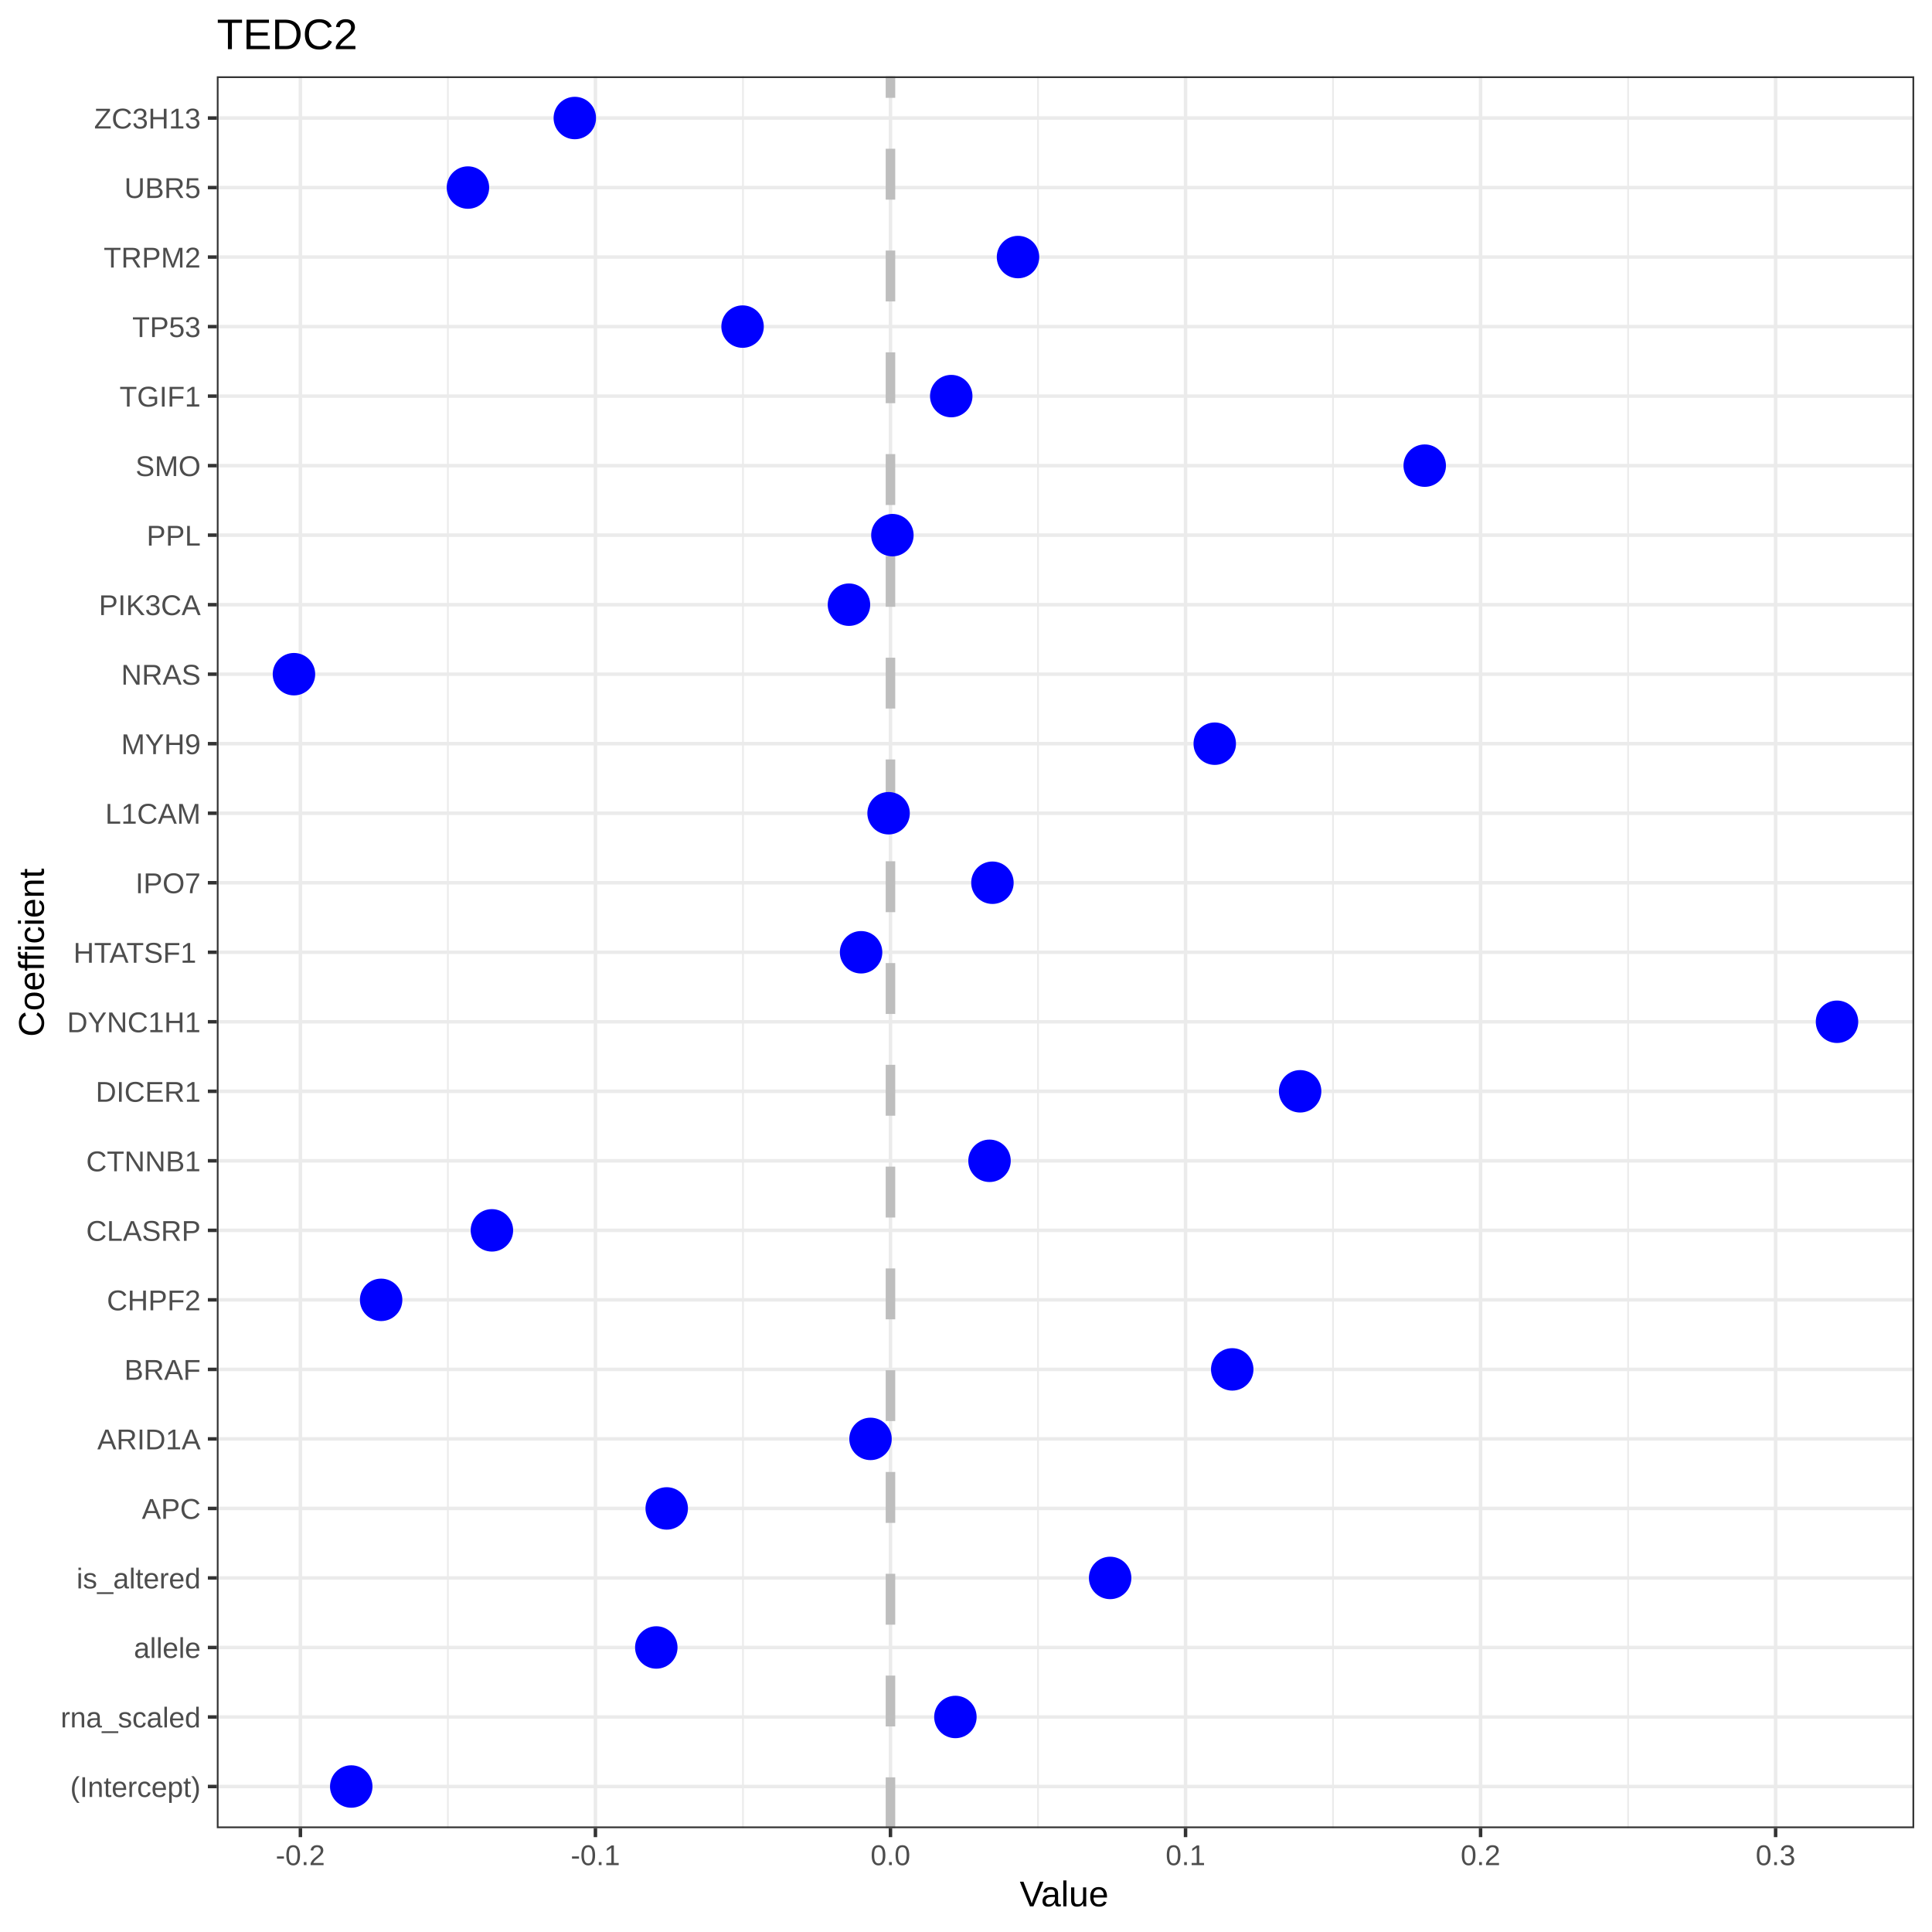
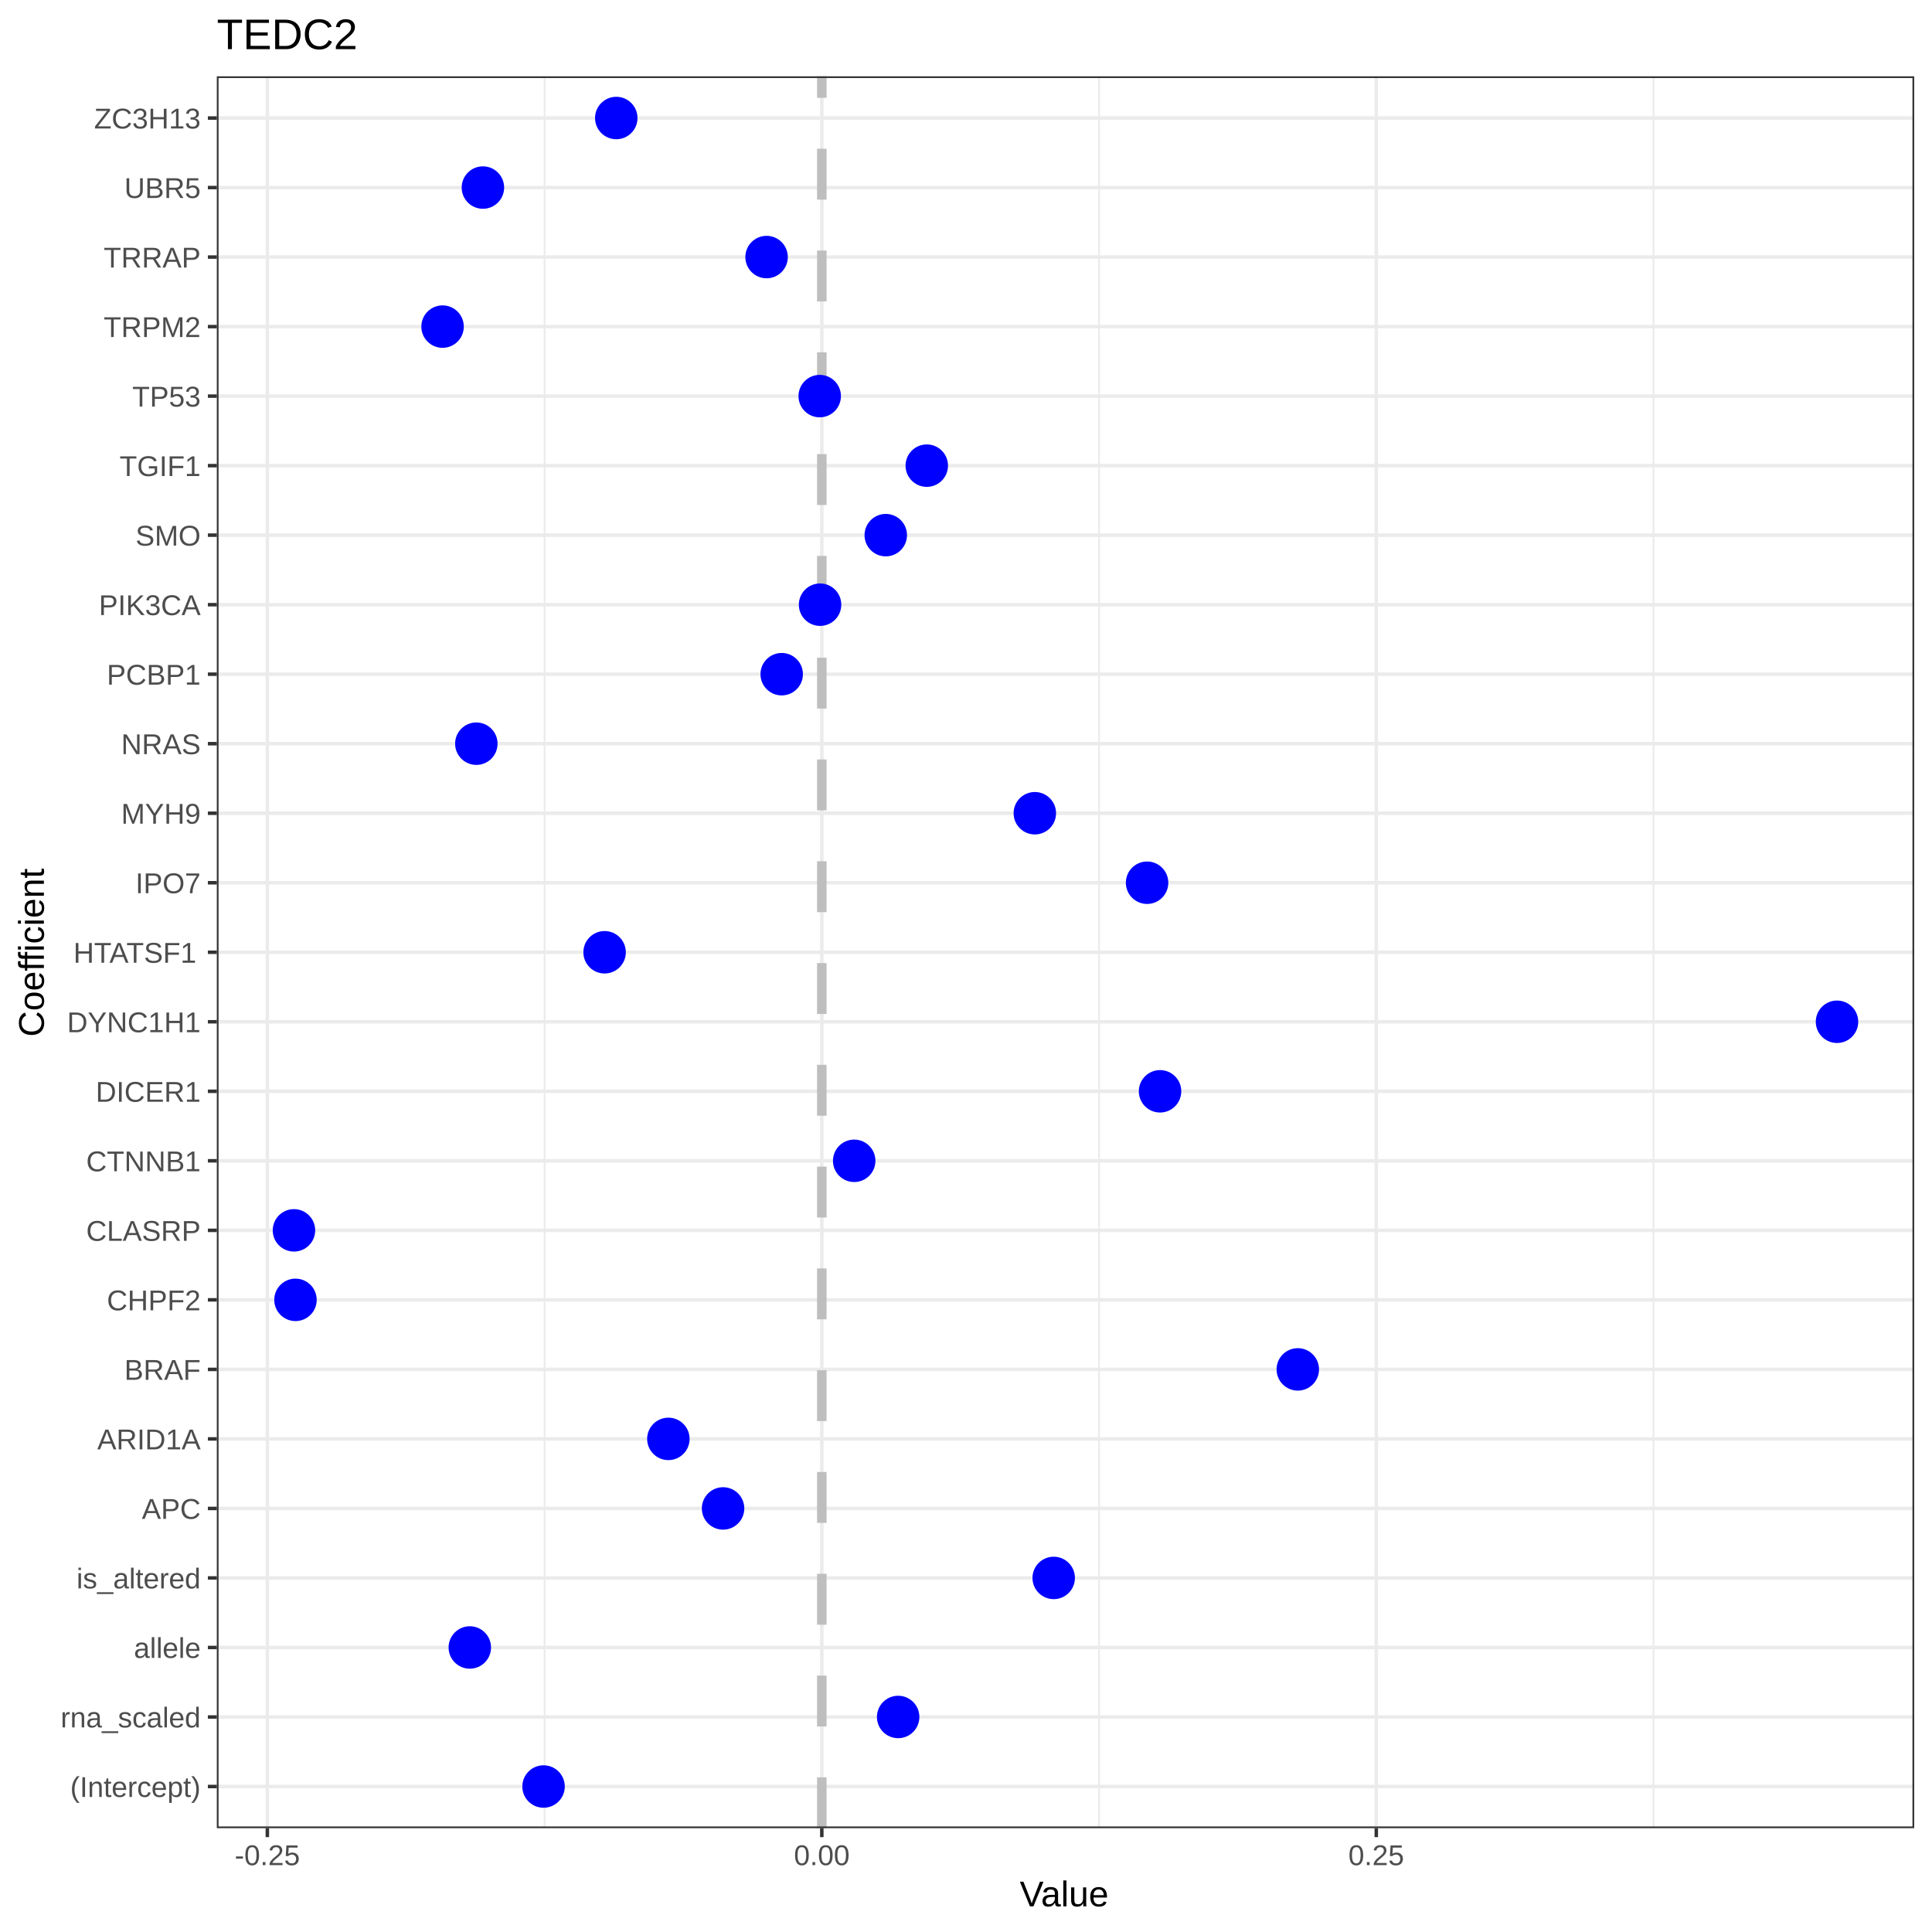
<svg xmlns="http://www.w3.org/2000/svg" viewBox="0 0 432.00 432.00">
  <defs>
    <style type="text/css">
    line, polyline, polygon, path, rect, circle {
      fill: none;
      stroke: #000000;
      stroke-linecap: round;
      stroke-linejoin: round;
      stroke-miterlimit: 10.00;
    }
  </style>
  </defs>
  <rect width="100%" height="100%" style="stroke: none; fill: #FFFFFF;" />
  <rect x="0.00" y="0.00" width="432.00" height="432.00" style="stroke-width: 0.78; stroke: #FFFFFF; fill: #FFFFFF;" />
  <defs>
    <clipPath id="cpNDguNDh8NDI4LjAxfDQwOC44MHwxNy4wNg==">
      <rect x="48.48" y="17.06" width="379.54" height="391.73" />
    </clipPath>
  </defs>
  <rect x="48.48" y="17.06" width="379.54" height="391.73" style="stroke-width: 0.78; stroke: none; fill: #FFFFFF;" clip-path="url(#cpNDguNDh8NDI4LjAxfDQwOC44MHwxNy4wNg==)" />
-   <polyline points="100.15,408.80 100.15,17.06 " style="stroke-width: 0.39; stroke: #EBEBEB; stroke-linecap: butt;" clip-path="url(#cpNDguNDh8NDI4LjAxfDQwOC44MHwxNy4wNg==)" />
-   <polyline points="166.13,408.80 166.13,17.06 " style="stroke-width: 0.39; stroke: #EBEBEB; stroke-linecap: butt;" clip-path="url(#cpNDguNDh8NDI4LjAxfDQwOC44MHwxNy4wNg==)" />
-   <polyline points="232.10,408.80 232.10,17.06 " style="stroke-width: 0.39; stroke: #EBEBEB; stroke-linecap: butt;" clip-path="url(#cpNDguNDh8NDI4LjAxfDQwOC44MHwxNy4wNg==)" />
-   <polyline points="298.07,408.80 298.07,17.06 " style="stroke-width: 0.39; stroke: #EBEBEB; stroke-linecap: butt;" clip-path="url(#cpNDguNDh8NDI4LjAxfDQwOC44MHwxNy4wNg==)" />
-   <polyline points="364.05,408.80 364.05,17.06 " style="stroke-width: 0.39; stroke: #EBEBEB; stroke-linecap: butt;" clip-path="url(#cpNDguNDh8NDI4LjAxfDQwOC44MHwxNy4wNg==)" />
+   <polyline points="121.77,408.80 121.77,17.06 " style="stroke-width: 0.39; stroke: #EBEBEB; stroke-linecap: butt;" clip-path="url(#cpNDguNDh8NDI4LjAxfDQwOC44MHwxNy4wNg==)" />
+   <polyline points="245.75,408.80 245.75,17.06 " style="stroke-width: 0.39; stroke: #EBEBEB; stroke-linecap: butt;" clip-path="url(#cpNDguNDh8NDI4LjAxfDQwOC44MHwxNy4wNg==)" />
+   <polyline points="369.72,408.80 369.72,17.06 " style="stroke-width: 0.39; stroke: #EBEBEB; stroke-linecap: butt;" clip-path="url(#cpNDguNDh8NDI4LjAxfDQwOC44MHwxNy4wNg==)" />
  <polyline points="48.48,399.47 428.01,399.47 " style="stroke-width: 0.78; stroke: #EBEBEB; stroke-linecap: butt;" clip-path="url(#cpNDguNDh8NDI4LjAxfDQwOC44MHwxNy4wNg==)" />
  <polyline points="48.48,383.92 428.01,383.92 " style="stroke-width: 0.78; stroke: #EBEBEB; stroke-linecap: butt;" clip-path="url(#cpNDguNDh8NDI4LjAxfDQwOC44MHwxNy4wNg==)" />
  <polyline points="48.48,368.38 428.01,368.38 " style="stroke-width: 0.78; stroke: #EBEBEB; stroke-linecap: butt;" clip-path="url(#cpNDguNDh8NDI4LjAxfDQwOC44MHwxNy4wNg==)" />
  <polyline points="48.48,352.83 428.01,352.83 " style="stroke-width: 0.78; stroke: #EBEBEB; stroke-linecap: butt;" clip-path="url(#cpNDguNDh8NDI4LjAxfDQwOC44MHwxNy4wNg==)" />
  <polyline points="48.48,337.29 428.01,337.29 " style="stroke-width: 0.78; stroke: #EBEBEB; stroke-linecap: butt;" clip-path="url(#cpNDguNDh8NDI4LjAxfDQwOC44MHwxNy4wNg==)" />
  <polyline points="48.48,321.74 428.01,321.74 " style="stroke-width: 0.78; stroke: #EBEBEB; stroke-linecap: butt;" clip-path="url(#cpNDguNDh8NDI4LjAxfDQwOC44MHwxNy4wNg==)" />
  <polyline points="48.48,306.20 428.01,306.20 " style="stroke-width: 0.78; stroke: #EBEBEB; stroke-linecap: butt;" clip-path="url(#cpNDguNDh8NDI4LjAxfDQwOC44MHwxNy4wNg==)" />
  <polyline points="48.48,290.65 428.01,290.65 " style="stroke-width: 0.78; stroke: #EBEBEB; stroke-linecap: butt;" clip-path="url(#cpNDguNDh8NDI4LjAxfDQwOC44MHwxNy4wNg==)" />
  <polyline points="48.48,275.11 428.01,275.11 " style="stroke-width: 0.78; stroke: #EBEBEB; stroke-linecap: butt;" clip-path="url(#cpNDguNDh8NDI4LjAxfDQwOC44MHwxNy4wNg==)" />
  <polyline points="48.48,259.56 428.01,259.56 " style="stroke-width: 0.78; stroke: #EBEBEB; stroke-linecap: butt;" clip-path="url(#cpNDguNDh8NDI4LjAxfDQwOC44MHwxNy4wNg==)" />
  <polyline points="48.48,244.02 428.01,244.02 " style="stroke-width: 0.78; stroke: #EBEBEB; stroke-linecap: butt;" clip-path="url(#cpNDguNDh8NDI4LjAxfDQwOC44MHwxNy4wNg==)" />
  <polyline points="48.48,228.47 428.01,228.47 " style="stroke-width: 0.78; stroke: #EBEBEB; stroke-linecap: butt;" clip-path="url(#cpNDguNDh8NDI4LjAxfDQwOC44MHwxNy4wNg==)" />
  <polyline points="48.48,212.93 428.01,212.93 " style="stroke-width: 0.78; stroke: #EBEBEB; stroke-linecap: butt;" clip-path="url(#cpNDguNDh8NDI4LjAxfDQwOC44MHwxNy4wNg==)" />
  <polyline points="48.48,197.38 428.01,197.38 " style="stroke-width: 0.78; stroke: #EBEBEB; stroke-linecap: butt;" clip-path="url(#cpNDguNDh8NDI4LjAxfDQwOC44MHwxNy4wNg==)" />
  <polyline points="48.48,181.84 428.01,181.84 " style="stroke-width: 0.78; stroke: #EBEBEB; stroke-linecap: butt;" clip-path="url(#cpNDguNDh8NDI4LjAxfDQwOC44MHwxNy4wNg==)" />
  <polyline points="48.48,166.29 428.01,166.29 " style="stroke-width: 0.78; stroke: #EBEBEB; stroke-linecap: butt;" clip-path="url(#cpNDguNDh8NDI4LjAxfDQwOC44MHwxNy4wNg==)" />
  <polyline points="48.48,150.75 428.01,150.75 " style="stroke-width: 0.78; stroke: #EBEBEB; stroke-linecap: butt;" clip-path="url(#cpNDguNDh8NDI4LjAxfDQwOC44MHwxNy4wNg==)" />
  <polyline points="48.48,135.21 428.01,135.21 " style="stroke-width: 0.78; stroke: #EBEBEB; stroke-linecap: butt;" clip-path="url(#cpNDguNDh8NDI4LjAxfDQwOC44MHwxNy4wNg==)" />
  <polyline points="48.48,119.66 428.01,119.66 " style="stroke-width: 0.78; stroke: #EBEBEB; stroke-linecap: butt;" clip-path="url(#cpNDguNDh8NDI4LjAxfDQwOC44MHwxNy4wNg==)" />
  <polyline points="48.48,104.12 428.01,104.12 " style="stroke-width: 0.78; stroke: #EBEBEB; stroke-linecap: butt;" clip-path="url(#cpNDguNDh8NDI4LjAxfDQwOC44MHwxNy4wNg==)" />
  <polyline points="48.48,88.57 428.01,88.57 " style="stroke-width: 0.78; stroke: #EBEBEB; stroke-linecap: butt;" clip-path="url(#cpNDguNDh8NDI4LjAxfDQwOC44MHwxNy4wNg==)" />
  <polyline points="48.48,73.03 428.01,73.03 " style="stroke-width: 0.78; stroke: #EBEBEB; stroke-linecap: butt;" clip-path="url(#cpNDguNDh8NDI4LjAxfDQwOC44MHwxNy4wNg==)" />
  <polyline points="48.48,57.48 428.01,57.48 " style="stroke-width: 0.78; stroke: #EBEBEB; stroke-linecap: butt;" clip-path="url(#cpNDguNDh8NDI4LjAxfDQwOC44MHwxNy4wNg==)" />
  <polyline points="48.48,41.94 428.01,41.94 " style="stroke-width: 0.78; stroke: #EBEBEB; stroke-linecap: butt;" clip-path="url(#cpNDguNDh8NDI4LjAxfDQwOC44MHwxNy4wNg==)" />
  <polyline points="48.48,26.39 428.01,26.39 " style="stroke-width: 0.78; stroke: #EBEBEB; stroke-linecap: butt;" clip-path="url(#cpNDguNDh8NDI4LjAxfDQwOC44MHwxNy4wNg==)" />
-   <polyline points="67.17,408.80 67.17,17.06 " style="stroke-width: 0.78; stroke: #EBEBEB; stroke-linecap: butt;" clip-path="url(#cpNDguNDh8NDI4LjAxfDQwOC44MHwxNy4wNg==)" />
-   <polyline points="133.14,408.80 133.14,17.06 " style="stroke-width: 0.78; stroke: #EBEBEB; stroke-linecap: butt;" clip-path="url(#cpNDguNDh8NDI4LjAxfDQwOC44MHwxNy4wNg==)" />
-   <polyline points="199.11,408.80 199.11,17.06 " style="stroke-width: 0.78; stroke: #EBEBEB; stroke-linecap: butt;" clip-path="url(#cpNDguNDh8NDI4LjAxfDQwOC44MHwxNy4wNg==)" />
-   <polyline points="265.09,408.80 265.09,17.06 " style="stroke-width: 0.78; stroke: #EBEBEB; stroke-linecap: butt;" clip-path="url(#cpNDguNDh8NDI4LjAxfDQwOC44MHwxNy4wNg==)" />
-   <polyline points="331.06,408.80 331.06,17.06 " style="stroke-width: 0.78; stroke: #EBEBEB; stroke-linecap: butt;" clip-path="url(#cpNDguNDh8NDI4LjAxfDQwOC44MHwxNy4wNg==)" />
-   <polyline points="397.03,408.80 397.03,17.06 " style="stroke-width: 0.78; stroke: #EBEBEB; stroke-linecap: butt;" clip-path="url(#cpNDguNDh8NDI4LjAxfDQwOC44MHwxNy4wNg==)" />
-   <line x1="199.11" y1="408.80" x2="199.11" y2="17.06" style="stroke-width: 2.13; stroke: #BEBEBE; stroke-dasharray: 11.38,11.38; stroke-linecap: butt;" clip-path="url(#cpNDguNDh8NDI4LjAxfDQwOC44MHwxNy4wNg==)" />
-   <circle cx="78.54" cy="399.47" r="3.56pt" style="stroke-width: 0.71; stroke: none; fill: #0000FF;" clip-path="url(#cpNDguNDh8NDI4LjAxfDQwOC44MHwxNy4wNg==)" />
-   <circle cx="213.63" cy="383.92" r="3.56pt" style="stroke-width: 0.71; stroke: none; fill: #0000FF;" clip-path="url(#cpNDguNDh8NDI4LjAxfDQwOC44MHwxNy4wNg==)" />
-   <circle cx="146.75" cy="368.38" r="3.56pt" style="stroke-width: 0.71; stroke: none; fill: #0000FF;" clip-path="url(#cpNDguNDh8NDI4LjAxfDQwOC44MHwxNy4wNg==)" />
-   <circle cx="248.23" cy="352.83" r="3.56pt" style="stroke-width: 0.71; stroke: none; fill: #0000FF;" clip-path="url(#cpNDguNDh8NDI4LjAxfDQwOC44MHwxNy4wNg==)" />
-   <circle cx="149.08" cy="337.29" r="3.56pt" style="stroke-width: 0.71; stroke: none; fill: #0000FF;" clip-path="url(#cpNDguNDh8NDI4LjAxfDQwOC44MHwxNy4wNg==)" />
-   <circle cx="194.65" cy="321.74" r="3.56pt" style="stroke-width: 0.71; stroke: none; fill: #0000FF;" clip-path="url(#cpNDguNDh8NDI4LjAxfDQwOC44MHwxNy4wNg==)" />
-   <circle cx="275.53" cy="306.20" r="3.56pt" style="stroke-width: 0.71; stroke: none; fill: #0000FF;" clip-path="url(#cpNDguNDh8NDI4LjAxfDQwOC44MHwxNy4wNg==)" />
-   <circle cx="85.22" cy="290.65" r="3.56pt" style="stroke-width: 0.71; stroke: none; fill: #0000FF;" clip-path="url(#cpNDguNDh8NDI4LjAxfDQwOC44MHwxNy4wNg==)" />
-   <circle cx="109.99" cy="275.11" r="3.56pt" style="stroke-width: 0.71; stroke: none; fill: #0000FF;" clip-path="url(#cpNDguNDh8NDI4LjAxfDQwOC44MHwxNy4wNg==)" />
-   <circle cx="221.26" cy="259.56" r="3.56pt" style="stroke-width: 0.71; stroke: none; fill: #0000FF;" clip-path="url(#cpNDguNDh8NDI4LjAxfDQwOC44MHwxNy4wNg==)" />
-   <circle cx="290.71" cy="244.02" r="3.56pt" style="stroke-width: 0.71; stroke: none; fill: #0000FF;" clip-path="url(#cpNDguNDh8NDI4LjAxfDQwOC44MHwxNy4wNg==)" />
+   <polyline points="59.78,408.80 59.78,17.06 " style="stroke-width: 0.78; stroke: #EBEBEB; stroke-linecap: butt;" clip-path="url(#cpNDguNDh8NDI4LjAxfDQwOC44MHwxNy4wNg==)" />
+   <polyline points="183.76,408.80 183.76,17.06 " style="stroke-width: 0.78; stroke: #EBEBEB; stroke-linecap: butt;" clip-path="url(#cpNDguNDh8NDI4LjAxfDQwOC44MHwxNy4wNg==)" />
+   <polyline points="307.74,408.80 307.74,17.06 " style="stroke-width: 0.78; stroke: #EBEBEB; stroke-linecap: butt;" clip-path="url(#cpNDguNDh8NDI4LjAxfDQwOC44MHwxNy4wNg==)" />
+   <line x1="183.76" y1="408.80" x2="183.76" y2="17.06" style="stroke-width: 2.13; stroke: #BEBEBE; stroke-dasharray: 11.38,11.38; stroke-linecap: butt;" clip-path="url(#cpNDguNDh8NDI4LjAxfDQwOC44MHwxNy4wNg==)" />
+   <circle cx="121.54" cy="399.47" r="3.56pt" style="stroke-width: 0.71; stroke: none; fill: #0000FF;" clip-path="url(#cpNDguNDh8NDI4LjAxfDQwOC44MHwxNy4wNg==)" />
+   <circle cx="200.83" cy="383.92" r="3.56pt" style="stroke-width: 0.71; stroke: none; fill: #0000FF;" clip-path="url(#cpNDguNDh8NDI4LjAxfDQwOC44MHwxNy4wNg==)" />
+   <circle cx="105.05" cy="368.38" r="3.56pt" style="stroke-width: 0.71; stroke: none; fill: #0000FF;" clip-path="url(#cpNDguNDh8NDI4LjAxfDQwOC44MHwxNy4wNg==)" />
+   <circle cx="235.61" cy="352.83" r="3.56pt" style="stroke-width: 0.71; stroke: none; fill: #0000FF;" clip-path="url(#cpNDguNDh8NDI4LjAxfDQwOC44MHwxNy4wNg==)" />
+   <circle cx="161.68" cy="337.29" r="3.56pt" style="stroke-width: 0.71; stroke: none; fill: #0000FF;" clip-path="url(#cpNDguNDh8NDI4LjAxfDQwOC44MHwxNy4wNg==)" />
+   <circle cx="149.45" cy="321.74" r="3.56pt" style="stroke-width: 0.71; stroke: none; fill: #0000FF;" clip-path="url(#cpNDguNDh8NDI4LjAxfDQwOC44MHwxNy4wNg==)" />
+   <circle cx="290.19" cy="306.20" r="3.56pt" style="stroke-width: 0.71; stroke: none; fill: #0000FF;" clip-path="url(#cpNDguNDh8NDI4LjAxfDQwOC44MHwxNy4wNg==)" />
+   <circle cx="66.07" cy="290.65" r="3.56pt" style="stroke-width: 0.71; stroke: none; fill: #0000FF;" clip-path="url(#cpNDguNDh8NDI4LjAxfDQwOC44MHwxNy4wNg==)" />
+   <circle cx="65.73" cy="275.11" r="3.56pt" style="stroke-width: 0.71; stroke: none; fill: #0000FF;" clip-path="url(#cpNDguNDh8NDI4LjAxfDQwOC44MHwxNy4wNg==)" />
+   <circle cx="191.00" cy="259.56" r="3.56pt" style="stroke-width: 0.71; stroke: none; fill: #0000FF;" clip-path="url(#cpNDguNDh8NDI4LjAxfDQwOC44MHwxNy4wNg==)" />
+   <circle cx="259.39" cy="244.02" r="3.56pt" style="stroke-width: 0.71; stroke: none; fill: #0000FF;" clip-path="url(#cpNDguNDh8NDI4LjAxfDQwOC44MHwxNy4wNg==)" />
  <circle cx="410.76" cy="228.47" r="3.56pt" style="stroke-width: 0.71; stroke: none; fill: #0000FF;" clip-path="url(#cpNDguNDh8NDI4LjAxfDQwOC44MHwxNy4wNg==)" />
-   <circle cx="192.54" cy="212.93" r="3.56pt" style="stroke-width: 0.71; stroke: none; fill: #0000FF;" clip-path="url(#cpNDguNDh8NDI4LjAxfDQwOC44MHwxNy4wNg==)" />
-   <circle cx="221.91" cy="197.38" r="3.56pt" style="stroke-width: 0.71; stroke: none; fill: #0000FF;" clip-path="url(#cpNDguNDh8NDI4LjAxfDQwOC44MHwxNy4wNg==)" />
-   <circle cx="198.69" cy="181.84" r="3.56pt" style="stroke-width: 0.71; stroke: none; fill: #0000FF;" clip-path="url(#cpNDguNDh8NDI4LjAxfDQwOC44MHwxNy4wNg==)" />
-   <circle cx="271.62" cy="166.29" r="3.56pt" style="stroke-width: 0.71; stroke: none; fill: #0000FF;" clip-path="url(#cpNDguNDh8NDI4LjAxfDQwOC44MHwxNy4wNg==)" />
-   <circle cx="65.73" cy="150.75" r="3.56pt" style="stroke-width: 0.71; stroke: none; fill: #0000FF;" clip-path="url(#cpNDguNDh8NDI4LjAxfDQwOC44MHwxNy4wNg==)" />
-   <circle cx="189.83" cy="135.21" r="3.56pt" style="stroke-width: 0.71; stroke: none; fill: #0000FF;" clip-path="url(#cpNDguNDh8NDI4LjAxfDQwOC44MHwxNy4wNg==)" />
-   <circle cx="199.54" cy="119.66" r="3.56pt" style="stroke-width: 0.71; stroke: none; fill: #0000FF;" clip-path="url(#cpNDguNDh8NDI4LjAxfDQwOC44MHwxNy4wNg==)" />
-   <circle cx="318.57" cy="104.12" r="3.56pt" style="stroke-width: 0.71; stroke: none; fill: #0000FF;" clip-path="url(#cpNDguNDh8NDI4LjAxfDQwOC44MHwxNy4wNg==)" />
-   <circle cx="212.70" cy="88.57" r="3.56pt" style="stroke-width: 0.71; stroke: none; fill: #0000FF;" clip-path="url(#cpNDguNDh8NDI4LjAxfDQwOC44MHwxNy4wNg==)" />
-   <circle cx="166.04" cy="73.03" r="3.56pt" style="stroke-width: 0.71; stroke: none; fill: #0000FF;" clip-path="url(#cpNDguNDh8NDI4LjAxfDQwOC44MHwxNy4wNg==)" />
-   <circle cx="227.63" cy="57.48" r="3.56pt" style="stroke-width: 0.71; stroke: none; fill: #0000FF;" clip-path="url(#cpNDguNDh8NDI4LjAxfDQwOC44MHwxNy4wNg==)" />
-   <circle cx="104.63" cy="41.94" r="3.56pt" style="stroke-width: 0.71; stroke: none; fill: #0000FF;" clip-path="url(#cpNDguNDh8NDI4LjAxfDQwOC44MHwxNy4wNg==)" />
-   <circle cx="128.53" cy="26.39" r="3.56pt" style="stroke-width: 0.71; stroke: none; fill: #0000FF;" clip-path="url(#cpNDguNDh8NDI4LjAxfDQwOC44MHwxNy4wNg==)" />
+   <circle cx="135.19" cy="212.93" r="3.56pt" style="stroke-width: 0.71; stroke: none; fill: #0000FF;" clip-path="url(#cpNDguNDh8NDI4LjAxfDQwOC44MHwxNy4wNg==)" />
+   <circle cx="256.49" cy="197.38" r="3.56pt" style="stroke-width: 0.71; stroke: none; fill: #0000FF;" clip-path="url(#cpNDguNDh8NDI4LjAxfDQwOC44MHwxNy4wNg==)" />
+   <circle cx="231.39" cy="181.84" r="3.56pt" style="stroke-width: 0.71; stroke: none; fill: #0000FF;" clip-path="url(#cpNDguNDh8NDI4LjAxfDQwOC44MHwxNy4wNg==)" />
+   <circle cx="106.51" cy="166.29" r="3.56pt" style="stroke-width: 0.71; stroke: none; fill: #0000FF;" clip-path="url(#cpNDguNDh8NDI4LjAxfDQwOC44MHwxNy4wNg==)" />
+   <circle cx="174.79" cy="150.75" r="3.56pt" style="stroke-width: 0.71; stroke: none; fill: #0000FF;" clip-path="url(#cpNDguNDh8NDI4LjAxfDQwOC44MHwxNy4wNg==)" />
+   <circle cx="183.37" cy="135.21" r="3.56pt" style="stroke-width: 0.71; stroke: none; fill: #0000FF;" clip-path="url(#cpNDguNDh8NDI4LjAxfDQwOC44MHwxNy4wNg==)" />
+   <circle cx="198.06" cy="119.66" r="3.56pt" style="stroke-width: 0.71; stroke: none; fill: #0000FF;" clip-path="url(#cpNDguNDh8NDI4LjAxfDQwOC44MHwxNy4wNg==)" />
+   <circle cx="207.23" cy="104.12" r="3.56pt" style="stroke-width: 0.71; stroke: none; fill: #0000FF;" clip-path="url(#cpNDguNDh8NDI4LjAxfDQwOC44MHwxNy4wNg==)" />
+   <circle cx="183.29" cy="88.57" r="3.56pt" style="stroke-width: 0.71; stroke: none; fill: #0000FF;" clip-path="url(#cpNDguNDh8NDI4LjAxfDQwOC44MHwxNy4wNg==)" />
+   <circle cx="98.96" cy="73.03" r="3.56pt" style="stroke-width: 0.71; stroke: none; fill: #0000FF;" clip-path="url(#cpNDguNDh8NDI4LjAxfDQwOC44MHwxNy4wNg==)" />
+   <circle cx="171.41" cy="57.48" r="3.56pt" style="stroke-width: 0.71; stroke: none; fill: #0000FF;" clip-path="url(#cpNDguNDh8NDI4LjAxfDQwOC44MHwxNy4wNg==)" />
+   <circle cx="107.98" cy="41.94" r="3.56pt" style="stroke-width: 0.71; stroke: none; fill: #0000FF;" clip-path="url(#cpNDguNDh8NDI4LjAxfDQwOC44MHwxNy4wNg==)" />
+   <circle cx="137.80" cy="26.39" r="3.56pt" style="stroke-width: 0.71; stroke: none; fill: #0000FF;" clip-path="url(#cpNDguNDh8NDI4LjAxfDQwOC44MHwxNy4wNg==)" />
  <rect x="48.48" y="17.06" width="379.54" height="391.73" style="stroke-width: 0.78; stroke: #333333;" clip-path="url(#cpNDguNDh8NDI4LjAxfDQwOC44MHwxNy4wNg==)" />
  <defs>
    <clipPath id="cpMC4wMHw0MzIuMDB8NDMyLjAwfDAuMDA=">
      <rect x="0.00" y="0.00" width="432.00" height="432.00" />
    </clipPath>
  </defs>
  <g clip-path="url(#cpMC4wMHw0MzIuMDB8NDMyLjAwfDAuMDA=)">
    <text x="15.70" y="401.80" style="font-size: 6.40px; fill: #4D4D4D; font-family: Arial;" textLength="29.19px" lengthAdjust="spacingAndGlyphs">(Intercept)</text>
  </g>
  <g clip-path="url(#cpMC4wMHw0MzIuMDB8NDMyLjAwfDAuMDA=)">
    <text x="13.56" y="386.26" style="font-size: 6.40px; fill: #4D4D4D; font-family: Arial;" textLength="31.33px" lengthAdjust="spacingAndGlyphs">rna_scaled</text>
  </g>
  <g clip-path="url(#cpMC4wMHw0MzIuMDB8NDMyLjAwfDAuMDA=)">
    <text x="29.94" y="370.71" style="font-size: 6.40px; fill: #4D4D4D; font-family: Arial;" textLength="14.95px" lengthAdjust="spacingAndGlyphs">allele</text>
  </g>
  <g clip-path="url(#cpMC4wMHw0MzIuMDB8NDMyLjAwfDAuMDA=)">
    <text x="17.12" y="355.17" style="font-size: 6.40px; fill: #4D4D4D; font-family: Arial;" textLength="27.77px" lengthAdjust="spacingAndGlyphs">is_altered</text>
  </g>
  <g clip-path="url(#cpMC4wMHw0MzIuMDB8NDMyLjAwfDAuMDA=)">
    <text x="31.72" y="339.62" style="font-size: 6.40px; fill: #4D4D4D; font-family: Arial;" textLength="13.17px" lengthAdjust="spacingAndGlyphs">APC</text>
  </g>
  <g clip-path="url(#cpMC4wMHw0MzIuMDB8NDMyLjAwfDAuMDA=)">
    <text x="21.75" y="324.08" style="font-size: 6.40px; fill: #4D4D4D; font-family: Arial;" textLength="23.14px" lengthAdjust="spacingAndGlyphs">ARID1A</text>
  </g>
  <g clip-path="url(#cpMC4wMHw0MzIuMDB8NDMyLjAwfDAuMDA=)">
    <text x="27.80" y="308.53" style="font-size: 6.40px; fill: #4D4D4D; font-family: Arial;" textLength="17.09px" lengthAdjust="spacingAndGlyphs">BRAF</text>
  </g>
  <g clip-path="url(#cpMC4wMHw0MzIuMDB8NDMyLjAwfDAuMDA=)">
    <text x="23.89" y="292.99" style="font-size: 6.40px; fill: #4D4D4D; font-family: Arial;" textLength="21.00px" lengthAdjust="spacingAndGlyphs">CHPF2</text>
  </g>
  <g clip-path="url(#cpMC4wMHw0MzIuMDB8NDMyLjAwfDAuMDA=)">
    <text x="19.26" y="277.45" style="font-size: 6.40px; fill: #4D4D4D; font-family: Arial;" textLength="25.63px" lengthAdjust="spacingAndGlyphs">CLASRP</text>
  </g>
  <g clip-path="url(#cpMC4wMHw0MzIuMDB8NDMyLjAwfDAuMDA=)">
    <text x="19.26" y="261.90" style="font-size: 6.40px; fill: #4D4D4D; font-family: Arial;" textLength="25.63px" lengthAdjust="spacingAndGlyphs">CTNNB1</text>
  </g>
  <g clip-path="url(#cpMC4wMHw0MzIuMDB8NDMyLjAwfDAuMDA=)">
    <text x="21.40" y="246.36" style="font-size: 6.40px; fill: #4D4D4D; font-family: Arial;" textLength="23.49px" lengthAdjust="spacingAndGlyphs">DICER1</text>
  </g>
  <g clip-path="url(#cpMC4wMHw0MzIuMDB8NDMyLjAwfDAuMDA=)">
    <text x="14.99" y="230.81" style="font-size: 6.40px; fill: #4D4D4D; font-family: Arial;" textLength="29.90px" lengthAdjust="spacingAndGlyphs">DYNC1H1</text>
  </g>
  <g clip-path="url(#cpMC4wMHw0MzIuMDB8NDMyLjAwfDAuMDA=)">
    <text x="16.41" y="215.27" style="font-size: 6.40px; fill: #4D4D4D; font-family: Arial;" textLength="28.48px" lengthAdjust="spacingAndGlyphs">HTATSF1</text>
  </g>
  <g clip-path="url(#cpMC4wMHw0MzIuMDB8NDMyLjAwfDAuMDA=)">
    <text x="30.29" y="199.72" style="font-size: 6.40px; fill: #4D4D4D; font-family: Arial;" textLength="14.60px" lengthAdjust="spacingAndGlyphs">IPO7</text>
  </g>
  <g clip-path="url(#cpMC4wMHw0MzIuMDB8NDMyLjAwfDAuMDA=)">
-     <text x="23.53" y="184.18" style="font-size: 6.40px; fill: #4D4D4D; font-family: Arial;" textLength="21.36px" lengthAdjust="spacingAndGlyphs">L1CAM</text>
-   </g>
-   <g clip-path="url(#cpMC4wMHw0MzIuMDB8NDMyLjAwfDAuMDA=)">
-     <text x="27.09" y="168.63" style="font-size: 6.40px; fill: #4D4D4D; font-family: Arial;" textLength="17.80px" lengthAdjust="spacingAndGlyphs">MYH9</text>
-   </g>
-   <g clip-path="url(#cpMC4wMHw0MzIuMDB8NDMyLjAwfDAuMDA=)">
-     <text x="27.09" y="153.09" style="font-size: 6.40px; fill: #4D4D4D; font-family: Arial;" textLength="17.80px" lengthAdjust="spacingAndGlyphs">NRAS</text>
+     <text x="27.09" y="184.18" style="font-size: 6.40px; fill: #4D4D4D; font-family: Arial;" textLength="17.80px" lengthAdjust="spacingAndGlyphs">MYH9</text>
+   </g>
+   <g clip-path="url(#cpMC4wMHw0MzIuMDB8NDMyLjAwfDAuMDA=)">
+     <text x="27.09" y="168.63" style="font-size: 6.40px; fill: #4D4D4D; font-family: Arial;" textLength="17.80px" lengthAdjust="spacingAndGlyphs">NRAS</text>
+   </g>
+   <g clip-path="url(#cpMC4wMHw0MzIuMDB8NDMyLjAwfDAuMDA=)">
+     <text x="23.88" y="153.09" style="font-size: 6.40px; fill: #4D4D4D; font-family: Arial;" textLength="21.01px" lengthAdjust="spacingAndGlyphs">PCBP1</text>
  </g>
  <g clip-path="url(#cpMC4wMHw0MzIuMDB8NDMyLjAwfDAuMDA=)">
    <text x="22.10" y="137.54" style="font-size: 6.40px; fill: #4D4D4D; font-family: Arial;" textLength="22.79px" lengthAdjust="spacingAndGlyphs">PIK3CA</text>
  </g>
  <g clip-path="url(#cpMC4wMHw0MzIuMDB8NDMyLjAwfDAuMDA=)">
-     <text x="32.78" y="122.00" style="font-size: 6.40px; fill: #4D4D4D; font-family: Arial;" textLength="12.11px" lengthAdjust="spacingAndGlyphs">PPL</text>
-   </g>
-   <g clip-path="url(#cpMC4wMHw0MzIuMDB8NDMyLjAwfDAuMDA=)">
-     <text x="30.30" y="106.45" style="font-size: 6.40px; fill: #4D4D4D; font-family: Arial;" textLength="14.59px" lengthAdjust="spacingAndGlyphs">SMO</text>
-   </g>
-   <g clip-path="url(#cpMC4wMHw0MzIuMDB8NDMyLjAwfDAuMDA=)">
-     <text x="26.73" y="90.91" style="font-size: 6.40px; fill: #4D4D4D; font-family: Arial;" textLength="18.16px" lengthAdjust="spacingAndGlyphs">TGIF1</text>
-   </g>
-   <g clip-path="url(#cpMC4wMHw0MzIuMDB8NDMyLjAwfDAuMDA=)">
-     <text x="29.58" y="75.36" style="font-size: 6.40px; fill: #4D4D4D; font-family: Arial;" textLength="15.31px" lengthAdjust="spacingAndGlyphs">TP53</text>
-   </g>
-   <g clip-path="url(#cpMC4wMHw0MzIuMDB8NDMyLjAwfDAuMDA=)">
-     <text x="23.18" y="59.82" style="font-size: 6.40px; fill: #4D4D4D; font-family: Arial;" textLength="21.71px" lengthAdjust="spacingAndGlyphs">TRPM2</text>
+     <text x="30.30" y="122.00" style="font-size: 6.40px; fill: #4D4D4D; font-family: Arial;" textLength="14.59px" lengthAdjust="spacingAndGlyphs">SMO</text>
+   </g>
+   <g clip-path="url(#cpMC4wMHw0MzIuMDB8NDMyLjAwfDAuMDA=)">
+     <text x="26.73" y="106.45" style="font-size: 6.40px; fill: #4D4D4D; font-family: Arial;" textLength="18.16px" lengthAdjust="spacingAndGlyphs">TGIF1</text>
+   </g>
+   <g clip-path="url(#cpMC4wMHw0MzIuMDB8NDMyLjAwfDAuMDA=)">
+     <text x="29.58" y="90.91" style="font-size: 6.40px; fill: #4D4D4D; font-family: Arial;" textLength="15.31px" lengthAdjust="spacingAndGlyphs">TP53</text>
+   </g>
+   <g clip-path="url(#cpMC4wMHw0MzIuMDB8NDMyLjAwfDAuMDA=)">
+     <text x="23.18" y="75.36" style="font-size: 6.40px; fill: #4D4D4D; font-family: Arial;" textLength="21.71px" lengthAdjust="spacingAndGlyphs">TRPM2</text>
+   </g>
+   <g clip-path="url(#cpMC4wMHw0MzIuMDB8NDMyLjAwfDAuMDA=)">
+     <text x="23.18" y="59.82" style="font-size: 6.40px; fill: #4D4D4D; font-family: Arial;" textLength="21.71px" lengthAdjust="spacingAndGlyphs">TRRAP</text>
  </g>
  <g clip-path="url(#cpMC4wMHw0MzIuMDB8NDMyLjAwfDAuMDA=)">
    <text x="27.80" y="44.27" style="font-size: 6.40px; fill: #4D4D4D; font-family: Arial;" textLength="17.09px" lengthAdjust="spacingAndGlyphs">UBR5</text>
  </g>
  <g clip-path="url(#cpMC4wMHw0MzIuMDB8NDMyLjAwfDAuMDA=)">
    <text x="21.04" y="28.73" style="font-size: 6.40px; fill: #4D4D4D; font-family: Arial;" textLength="23.85px" lengthAdjust="spacingAndGlyphs">ZC3H13</text>
  </g>
  <polyline points="46.48,399.47 48.48,399.47 " style="stroke-width: 0.78; stroke: #333333; stroke-linecap: butt;" clip-path="url(#cpMC4wMHw0MzIuMDB8NDMyLjAwfDAuMDA=)" />
  <polyline points="46.48,383.92 48.48,383.92 " style="stroke-width: 0.78; stroke: #333333; stroke-linecap: butt;" clip-path="url(#cpMC4wMHw0MzIuMDB8NDMyLjAwfDAuMDA=)" />
  <polyline points="46.48,368.38 48.48,368.38 " style="stroke-width: 0.78; stroke: #333333; stroke-linecap: butt;" clip-path="url(#cpMC4wMHw0MzIuMDB8NDMyLjAwfDAuMDA=)" />
  <polyline points="46.48,352.83 48.48,352.83 " style="stroke-width: 0.78; stroke: #333333; stroke-linecap: butt;" clip-path="url(#cpMC4wMHw0MzIuMDB8NDMyLjAwfDAuMDA=)" />
  <polyline points="46.48,337.29 48.48,337.29 " style="stroke-width: 0.78; stroke: #333333; stroke-linecap: butt;" clip-path="url(#cpMC4wMHw0MzIuMDB8NDMyLjAwfDAuMDA=)" />
  <polyline points="46.48,321.74 48.48,321.74 " style="stroke-width: 0.78; stroke: #333333; stroke-linecap: butt;" clip-path="url(#cpMC4wMHw0MzIuMDB8NDMyLjAwfDAuMDA=)" />
  <polyline points="46.48,306.20 48.48,306.20 " style="stroke-width: 0.78; stroke: #333333; stroke-linecap: butt;" clip-path="url(#cpMC4wMHw0MzIuMDB8NDMyLjAwfDAuMDA=)" />
  <polyline points="46.48,290.65 48.48,290.65 " style="stroke-width: 0.78; stroke: #333333; stroke-linecap: butt;" clip-path="url(#cpMC4wMHw0MzIuMDB8NDMyLjAwfDAuMDA=)" />
  <polyline points="46.48,275.11 48.48,275.11 " style="stroke-width: 0.78; stroke: #333333; stroke-linecap: butt;" clip-path="url(#cpMC4wMHw0MzIuMDB8NDMyLjAwfDAuMDA=)" />
  <polyline points="46.48,259.56 48.48,259.56 " style="stroke-width: 0.78; stroke: #333333; stroke-linecap: butt;" clip-path="url(#cpMC4wMHw0MzIuMDB8NDMyLjAwfDAuMDA=)" />
  <polyline points="46.48,244.02 48.48,244.02 " style="stroke-width: 0.78; stroke: #333333; stroke-linecap: butt;" clip-path="url(#cpMC4wMHw0MzIuMDB8NDMyLjAwfDAuMDA=)" />
  <polyline points="46.48,228.47 48.48,228.47 " style="stroke-width: 0.78; stroke: #333333; stroke-linecap: butt;" clip-path="url(#cpMC4wMHw0MzIuMDB8NDMyLjAwfDAuMDA=)" />
  <polyline points="46.48,212.93 48.48,212.93 " style="stroke-width: 0.78; stroke: #333333; stroke-linecap: butt;" clip-path="url(#cpMC4wMHw0MzIuMDB8NDMyLjAwfDAuMDA=)" />
  <polyline points="46.48,197.38 48.48,197.38 " style="stroke-width: 0.78; stroke: #333333; stroke-linecap: butt;" clip-path="url(#cpMC4wMHw0MzIuMDB8NDMyLjAwfDAuMDA=)" />
  <polyline points="46.48,181.84 48.48,181.84 " style="stroke-width: 0.78; stroke: #333333; stroke-linecap: butt;" clip-path="url(#cpMC4wMHw0MzIuMDB8NDMyLjAwfDAuMDA=)" />
  <polyline points="46.48,166.29 48.48,166.29 " style="stroke-width: 0.78; stroke: #333333; stroke-linecap: butt;" clip-path="url(#cpMC4wMHw0MzIuMDB8NDMyLjAwfDAuMDA=)" />
  <polyline points="46.48,150.75 48.48,150.75 " style="stroke-width: 0.78; stroke: #333333; stroke-linecap: butt;" clip-path="url(#cpMC4wMHw0MzIuMDB8NDMyLjAwfDAuMDA=)" />
  <polyline points="46.48,135.21 48.48,135.21 " style="stroke-width: 0.78; stroke: #333333; stroke-linecap: butt;" clip-path="url(#cpMC4wMHw0MzIuMDB8NDMyLjAwfDAuMDA=)" />
  <polyline points="46.48,119.66 48.48,119.66 " style="stroke-width: 0.78; stroke: #333333; stroke-linecap: butt;" clip-path="url(#cpMC4wMHw0MzIuMDB8NDMyLjAwfDAuMDA=)" />
  <polyline points="46.48,104.12 48.48,104.12 " style="stroke-width: 0.78; stroke: #333333; stroke-linecap: butt;" clip-path="url(#cpMC4wMHw0MzIuMDB8NDMyLjAwfDAuMDA=)" />
  <polyline points="46.48,88.57 48.48,88.57 " style="stroke-width: 0.78; stroke: #333333; stroke-linecap: butt;" clip-path="url(#cpMC4wMHw0MzIuMDB8NDMyLjAwfDAuMDA=)" />
  <polyline points="46.48,73.03 48.48,73.03 " style="stroke-width: 0.78; stroke: #333333; stroke-linecap: butt;" clip-path="url(#cpMC4wMHw0MzIuMDB8NDMyLjAwfDAuMDA=)" />
  <polyline points="46.48,57.48 48.48,57.48 " style="stroke-width: 0.78; stroke: #333333; stroke-linecap: butt;" clip-path="url(#cpMC4wMHw0MzIuMDB8NDMyLjAwfDAuMDA=)" />
  <polyline points="46.48,41.94 48.48,41.94 " style="stroke-width: 0.78; stroke: #333333; stroke-linecap: butt;" clip-path="url(#cpMC4wMHw0MzIuMDB8NDMyLjAwfDAuMDA=)" />
  <polyline points="46.48,26.39 48.48,26.39 " style="stroke-width: 0.78; stroke: #333333; stroke-linecap: butt;" clip-path="url(#cpMC4wMHw0MzIuMDB8NDMyLjAwfDAuMDA=)" />
-   <polyline points="67.17,410.79 67.17,408.80 " style="stroke-width: 0.78; stroke: #333333; stroke-linecap: butt;" clip-path="url(#cpMC4wMHw0MzIuMDB8NDMyLjAwfDAuMDA=)" />
-   <polyline points="133.14,410.79 133.14,408.80 " style="stroke-width: 0.78; stroke: #333333; stroke-linecap: butt;" clip-path="url(#cpMC4wMHw0MzIuMDB8NDMyLjAwfDAuMDA=)" />
-   <polyline points="199.11,410.79 199.11,408.80 " style="stroke-width: 0.78; stroke: #333333; stroke-linecap: butt;" clip-path="url(#cpMC4wMHw0MzIuMDB8NDMyLjAwfDAuMDA=)" />
-   <polyline points="265.09,410.79 265.09,408.80 " style="stroke-width: 0.78; stroke: #333333; stroke-linecap: butt;" clip-path="url(#cpMC4wMHw0MzIuMDB8NDMyLjAwfDAuMDA=)" />
-   <polyline points="331.06,410.79 331.06,408.80 " style="stroke-width: 0.78; stroke: #333333; stroke-linecap: butt;" clip-path="url(#cpMC4wMHw0MzIuMDB8NDMyLjAwfDAuMDA=)" />
-   <polyline points="397.03,410.79 397.03,408.80 " style="stroke-width: 0.78; stroke: #333333; stroke-linecap: butt;" clip-path="url(#cpMC4wMHw0MzIuMDB8NDMyLjAwfDAuMDA=)" />
-   <g clip-path="url(#cpMC4wMHw0MzIuMDB8NDMyLjAwfDAuMDA=)">
-     <text x="61.65" y="417.05" style="font-size: 6.40px; fill: #4D4D4D; font-family: Arial;" textLength="11.04px" lengthAdjust="spacingAndGlyphs">-0.2</text>
-   </g>
-   <g clip-path="url(#cpMC4wMHw0MzIuMDB8NDMyLjAwfDAuMDA=)">
-     <text x="127.62" y="417.05" style="font-size: 6.40px; fill: #4D4D4D; font-family: Arial;" textLength="11.04px" lengthAdjust="spacingAndGlyphs">-0.1</text>
-   </g>
-   <g clip-path="url(#cpMC4wMHw0MzIuMDB8NDMyLjAwfDAuMDA=)">
-     <text x="194.66" y="417.05" style="font-size: 6.40px; fill: #4D4D4D; font-family: Arial;" textLength="8.90px" lengthAdjust="spacingAndGlyphs">0.0</text>
-   </g>
-   <g clip-path="url(#cpMC4wMHw0MzIuMDB8NDMyLjAwfDAuMDA=)">
-     <text x="260.64" y="417.05" style="font-size: 6.40px; fill: #4D4D4D; font-family: Arial;" textLength="8.90px" lengthAdjust="spacingAndGlyphs">0.1</text>
-   </g>
-   <g clip-path="url(#cpMC4wMHw0MzIuMDB8NDMyLjAwfDAuMDA=)">
-     <text x="326.61" y="417.05" style="font-size: 6.40px; fill: #4D4D4D; font-family: Arial;" textLength="8.90px" lengthAdjust="spacingAndGlyphs">0.2</text>
-   </g>
-   <g clip-path="url(#cpMC4wMHw0MzIuMDB8NDMyLjAwfDAuMDA=)">
-     <text x="392.58" y="417.05" style="font-size: 6.40px; fill: #4D4D4D; font-family: Arial;" textLength="8.90px" lengthAdjust="spacingAndGlyphs">0.3</text>
+   <polyline points="59.78,410.79 59.78,408.80 " style="stroke-width: 0.78; stroke: #333333; stroke-linecap: butt;" clip-path="url(#cpMC4wMHw0MzIuMDB8NDMyLjAwfDAuMDA=)" />
+   <polyline points="183.76,410.79 183.76,408.80 " style="stroke-width: 0.78; stroke: #333333; stroke-linecap: butt;" clip-path="url(#cpMC4wMHw0MzIuMDB8NDMyLjAwfDAuMDA=)" />
+   <polyline points="307.74,410.79 307.74,408.80 " style="stroke-width: 0.78; stroke: #333333; stroke-linecap: butt;" clip-path="url(#cpMC4wMHw0MzIuMDB8NDMyLjAwfDAuMDA=)" />
+   <g clip-path="url(#cpMC4wMHw0MzIuMDB8NDMyLjAwfDAuMDA=)">
+     <text x="52.48" y="417.05" style="font-size: 6.40px; fill: #4D4D4D; font-family: Arial;" textLength="14.60px" lengthAdjust="spacingAndGlyphs">-0.25</text>
+   </g>
+   <g clip-path="url(#cpMC4wMHw0MzIuMDB8NDMyLjAwfDAuMDA=)">
+     <text x="177.53" y="417.05" style="font-size: 6.40px; fill: #4D4D4D; font-family: Arial;" textLength="12.47px" lengthAdjust="spacingAndGlyphs">0.00</text>
+   </g>
+   <g clip-path="url(#cpMC4wMHw0MzIuMDB8NDMyLjAwfDAuMDA=)">
+     <text x="301.50" y="417.05" style="font-size: 6.40px; fill: #4D4D4D; font-family: Arial;" textLength="12.47px" lengthAdjust="spacingAndGlyphs">0.25</text>
  </g>
  <g clip-path="url(#cpMC4wMHw0MzIuMDB8NDMyLjAwfDAuMDA=)">
    <text x="228.02" y="426.26" style="font-size: 8.00px; font-family: Arial;" textLength="20.46px" lengthAdjust="spacingAndGlyphs">Value</text>
  </g>
  <g clip-path="url(#cpMC4wMHw0MzIuMDB8NDMyLjAwfDAuMDA=)">
    <text transform="translate(9.81,231.83) rotate(-90)" style="font-size: 8.00px; font-family: Arial;" textLength="37.79px" lengthAdjust="spacingAndGlyphs">Coefficient</text>
  </g>
  <g clip-path="url(#cpMC4wMHw0MzIuMDB8NDMyLjAwfDAuMDA=)">
    <text x="48.48" y="10.99" style="font-size: 9.60px; font-family: Arial;" textLength="31.45px" lengthAdjust="spacingAndGlyphs">TEDC2</text>
  </g>
</svg>
